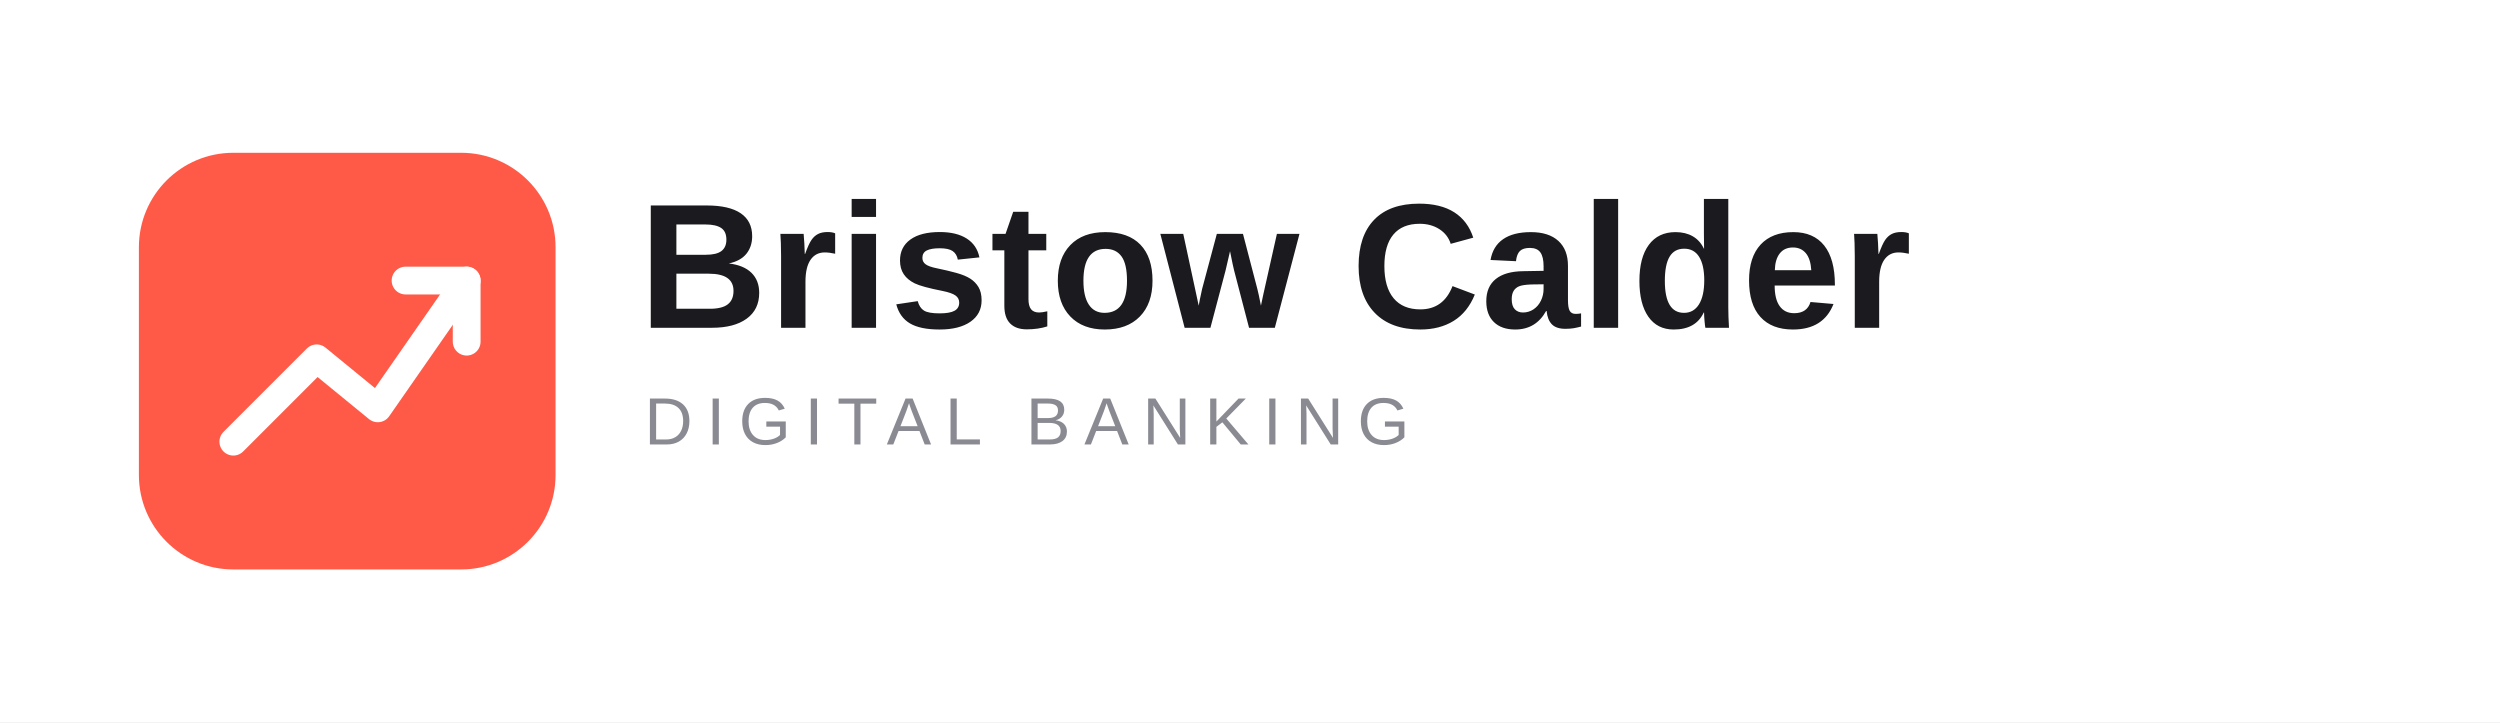
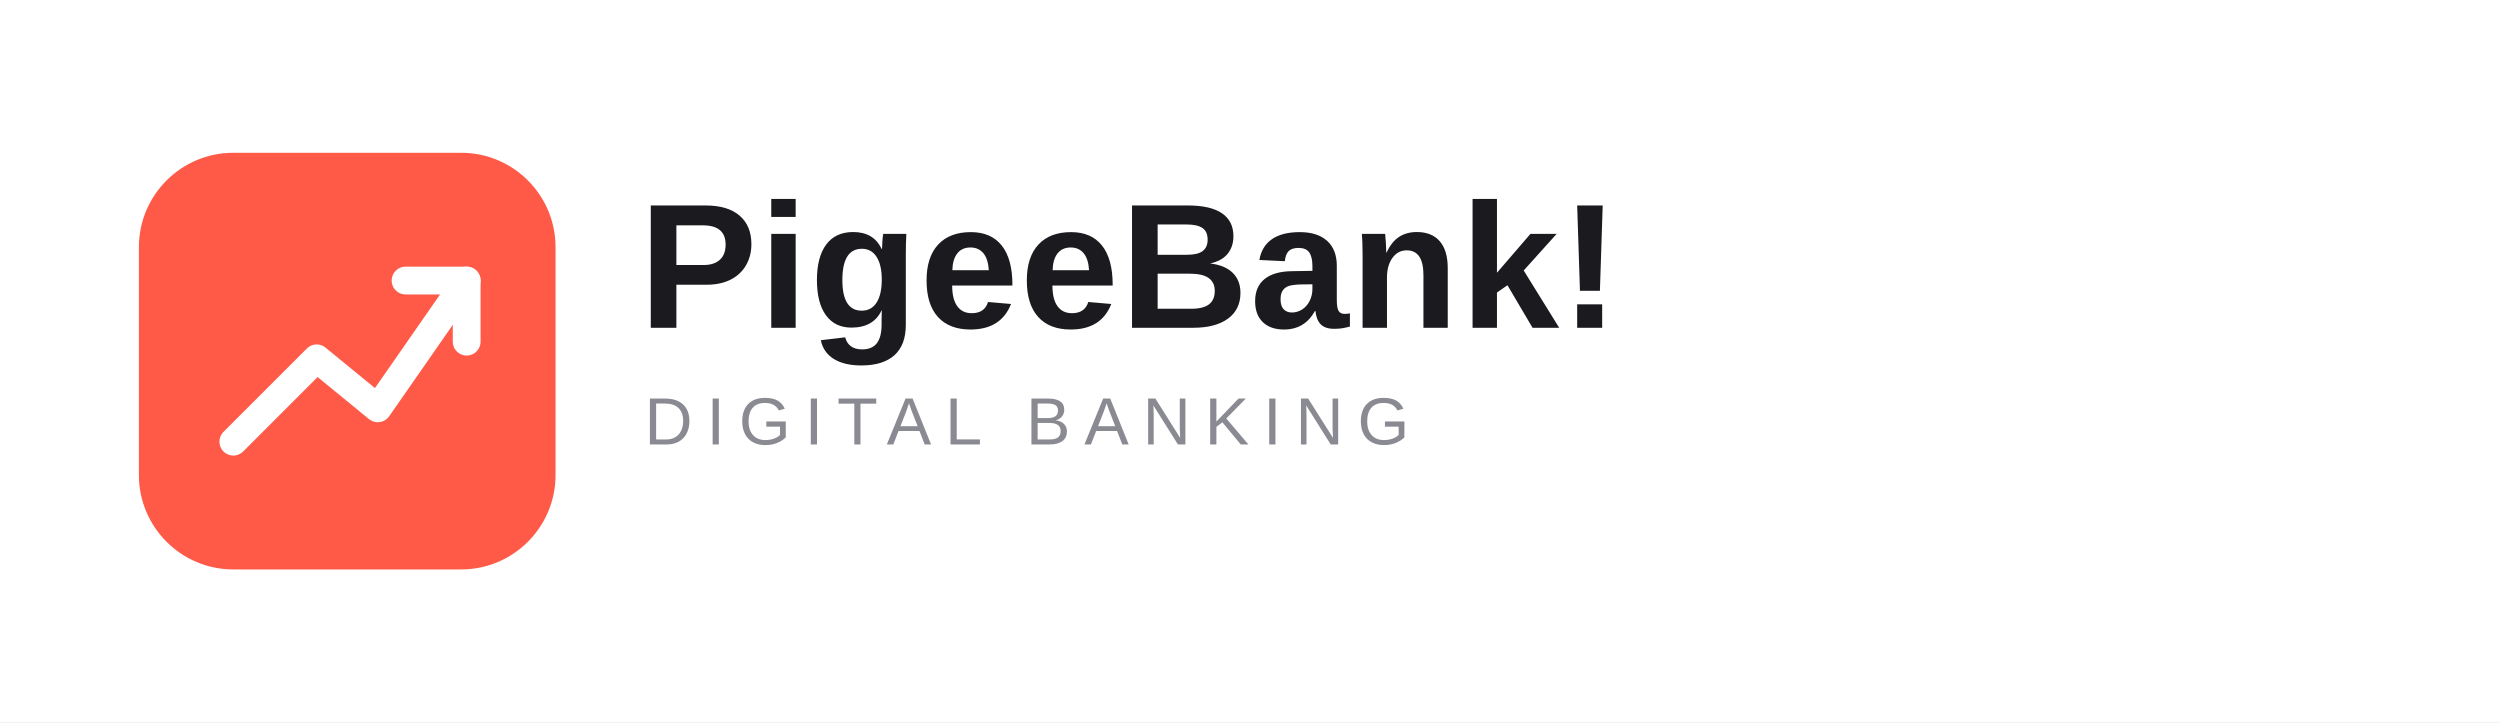
<svg xmlns="http://www.w3.org/2000/svg" viewBox="0 0 900 260">
  <rect width="900" height="260" fill="#FFFFFF" />
  <g transform="translate(50,55)">
    <rect x="0" y="0" width="150" height="150" rx="34" fill="#FF5A47" />
    <path d="M34 104 L64 74 L86 92 L118 46" stroke="#FFFFFF" stroke-width="10" fill="none" stroke-linecap="round" stroke-linejoin="round" />
    <path d="M96 46 L118 46 L118 68" stroke="#FFFFFF" stroke-width="10" fill="none" stroke-linecap="round" stroke-linejoin="round" />
  </g>
-   <text x="230" y="118" font-family="'Segoe UI', Verdana, Arial, sans-serif" font-weight="700" font-size="64" fill="#1B1B1F" letter-spacing="0.5">Bristow Calder</text>
+   <text x="230" y="118" font-family="'Segoe UI', Verdana, Arial, sans-serif" font-weight="700" font-size="64" fill="#1B1B1F" letter-spacing="0.5">PigeeBank!</text>
  <text x="232" y="160" font-family="'Segoe UI', Verdana, Arial, sans-serif" font-weight="400" font-size="24" fill="#8A8A93" letter-spacing="5">DIGITAL BANKING</text>
</svg>
